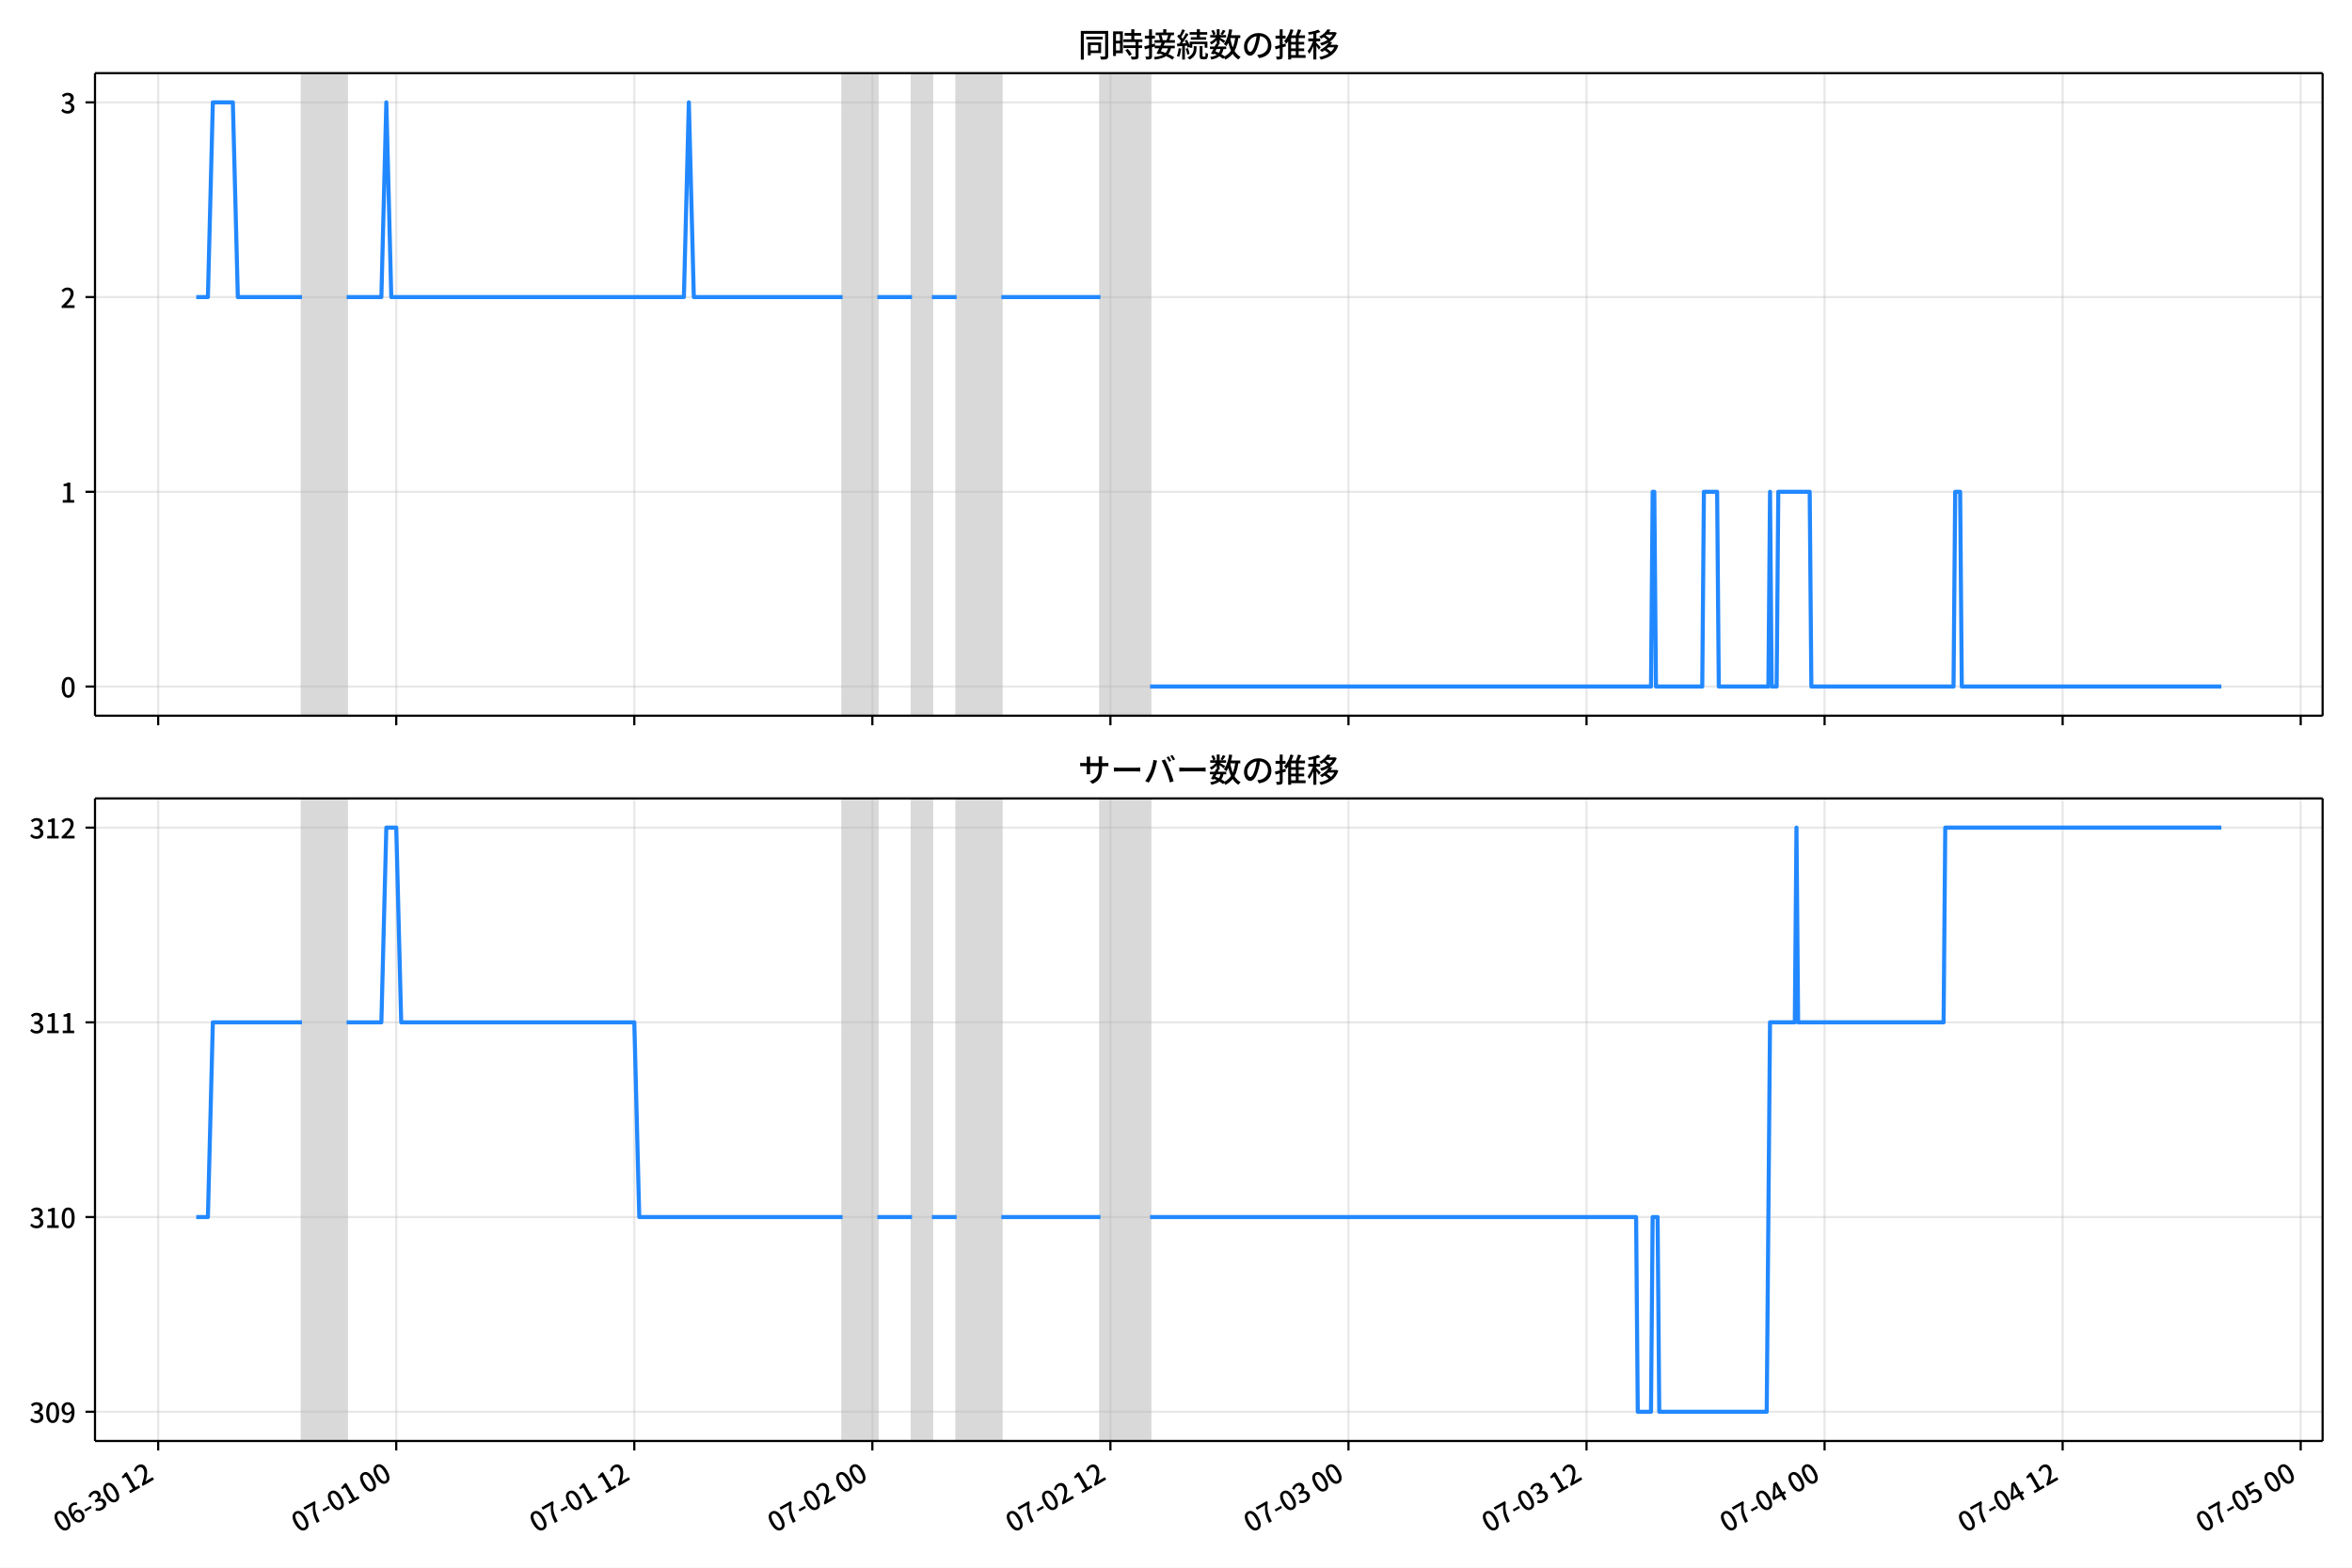
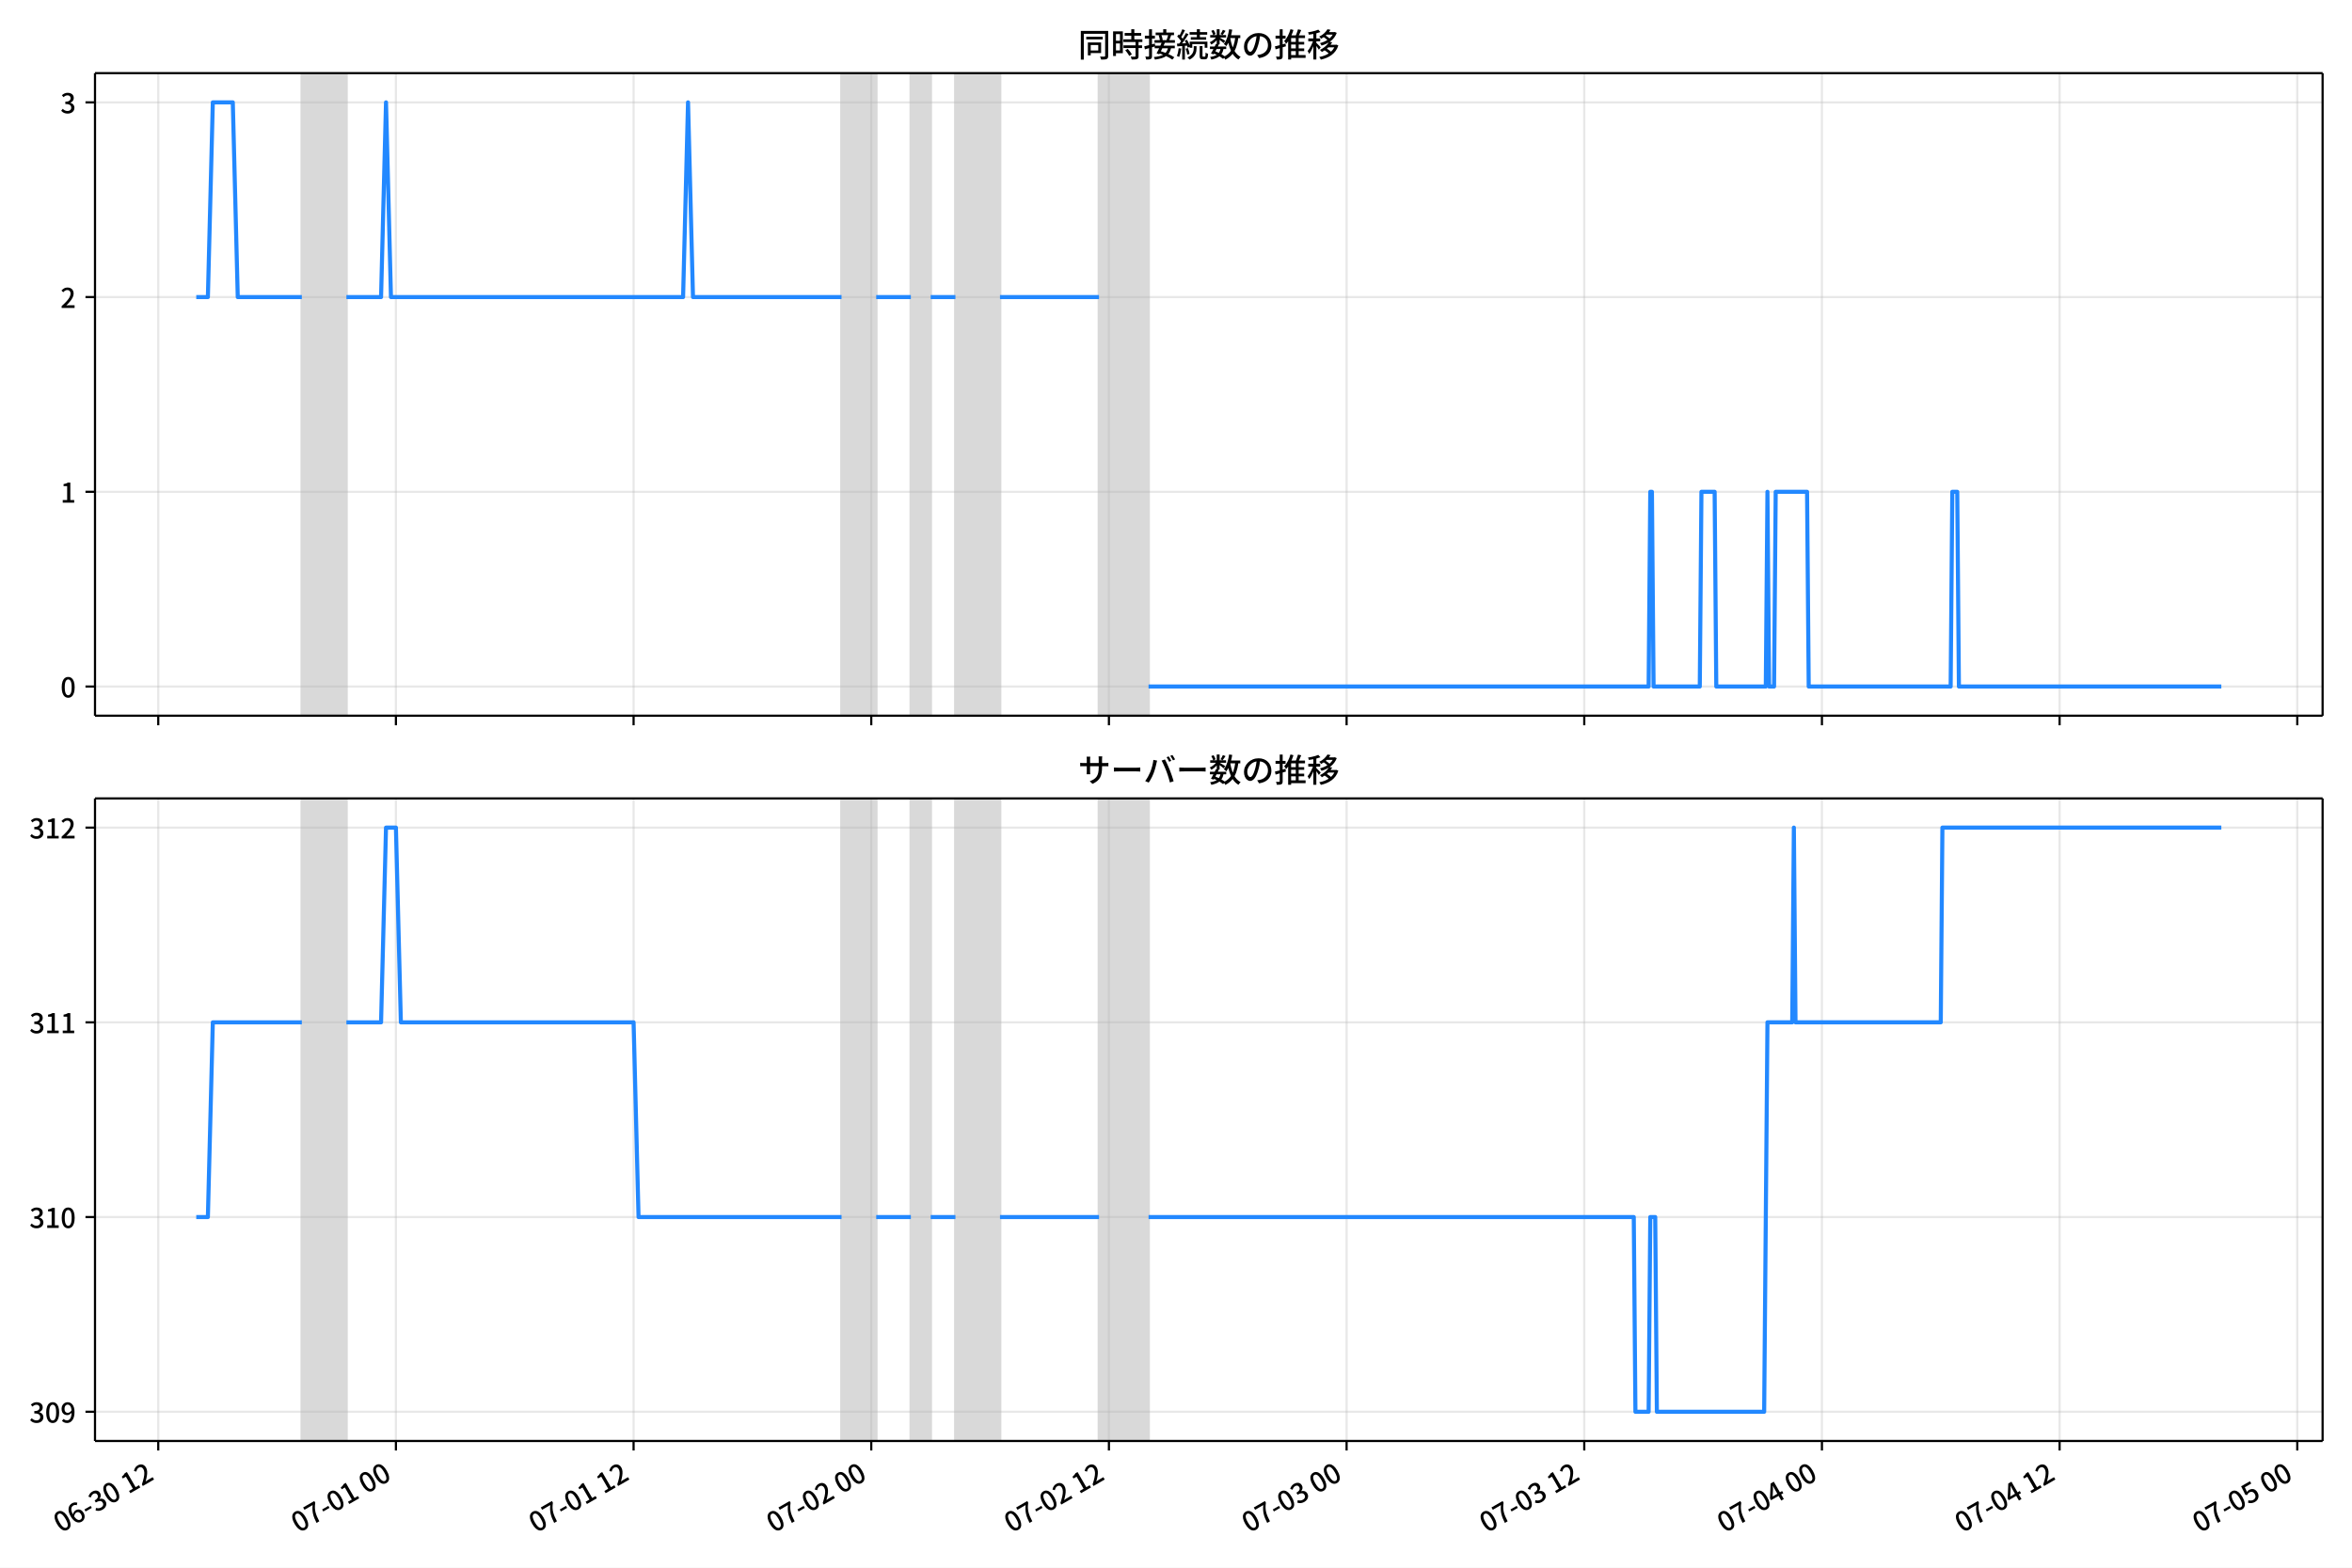
<svg xmlns="http://www.w3.org/2000/svg" xmlns:xlink="http://www.w3.org/1999/xlink" version="1.1" viewBox="0 0 864 576">
  <defs>
    <style type="text/css">*{stroke-linejoin: round; stroke-linecap: butt}</style>
  </defs>
  <g id="z">
    <g id="aa">
      <path d="m0 576h864v-576h-864z" fill="#fff" />
    </g>
    <g id="ab">
      <g id="ac">
        <path d="m34.9 262.97h818.3v-236.09h-818.3z" fill="#fff" />
      </g>
      <g id="ad">
-         <path d="m110.94 262.97h16.397v-236.09h-16.397z" clip-path="url(#b)" fill="#808080" opacity=".3" stroke="#808080" />
+         <path d="m110.88 262.97h16.37v-236.09h-16.37z" clip-path="url(#c)" fill="#808080" opacity=".3" stroke="#808080" />
      </g>
      <g id="ae">
-         <path d="m309.53 262.97h12.753v-236.09h-12.753z" clip-path="url(#b)" fill="#808080" opacity=".3" stroke="#808080" />
+         <path d="m309.14 262.97h12.732v-236.09h-12.732z" clip-path="url(#c)" fill="#808080" opacity=".3" stroke="#808080" />
      </g>
      <g id="af">
-         <path d="m335.03 262.97h7.287v-236.09h-7.287z" clip-path="url(#b)" fill="#808080" opacity=".3" stroke="#808080" />
+         <path d="m334.6 262.97h7.276v-236.09h-7.276z" clip-path="url(#c)" fill="#808080" opacity=".3" stroke="#808080" />
      </g>
      <g id="ag">
-         <path d="m351.43 262.97h16.397v-236.09h-16.397z" clip-path="url(#b)" fill="#808080" opacity=".3" stroke="#808080" />
+         <path d="m350.97 262.97h16.37v-236.09h-16.37z" clip-path="url(#c)" fill="#808080" opacity=".3" stroke="#808080" />
      </g>
      <g id="ah">
-         <path d="m404.26 262.97h18.219v-236.09h-18.219z" clip-path="url(#b)" fill="#808080" opacity=".3" stroke="#808080" />
+         <path d="m403.72 262.97h18.189v-236.09h-18.189z" clip-path="url(#c)" fill="#808080" opacity=".3" stroke="#808080" />
      </g>
      <g id="ai">
        <g id="aj">
          <g id="ak">
-             <path d="m58.11 262.97v-236.09" clip-path="url(#b)" fill="none" stroke="#b0b0b0" stroke-linecap="square" stroke-opacity=".3" stroke-width=".8" />
+             <path d="m58.132 262.97v-236.09" clip-path="url(#c)" fill="none" stroke="#b0b0b0" stroke-linecap="square" stroke-opacity=".3" stroke-width=".8" />
          </g>
          <g id="al">
            <defs>
              <path id="d" d="m0 0v3.5" stroke="#000" stroke-width=".8" />
            </defs>
-             <use x="58.11" y="262.973" stroke="#000000" stroke-width=".8" xlink:href="#d" />
+             <use x="58.132" y="262.973" stroke="#000000" stroke-width=".8" xlink:href="#d" />
          </g>
        </g>
        <g id="am">
          <g id="an">
-             <path d="m145.56 262.97v-236.09" clip-path="url(#b)" fill="none" stroke="#b0b0b0" stroke-linecap="square" stroke-opacity=".3" stroke-width=".8" />
+             <path d="m145.44 262.97v-236.09" clip-path="url(#c)" fill="none" stroke="#b0b0b0" stroke-linecap="square" stroke-opacity=".3" stroke-width=".8" />
          </g>
          <g id="ao">
-             <use x="145.559" y="262.973" stroke="#000000" stroke-width=".8" xlink:href="#d" />
+             <use x="145.439" y="262.973" stroke="#000000" stroke-width=".8" xlink:href="#d" />
          </g>
        </g>
        <g id="ap">
          <g id="aq">
-             <path d="m233.01 262.97v-236.09" clip-path="url(#b)" fill="none" stroke="#b0b0b0" stroke-linecap="square" stroke-opacity=".3" stroke-width=".8" />
+             <path d="m232.75 262.97v-236.09" clip-path="url(#c)" fill="none" stroke="#b0b0b0" stroke-linecap="square" stroke-opacity=".3" stroke-width=".8" />
          </g>
          <g id="ar">
-             <use x="233.008" y="262.973" stroke="#000000" stroke-width=".8" xlink:href="#d" />
+             <use x="232.746" y="262.973" stroke="#000000" stroke-width=".8" xlink:href="#d" />
          </g>
        </g>
        <g id="as">
          <g id="at">
-             <path d="m320.46 262.97v-236.09" clip-path="url(#b)" fill="none" stroke="#b0b0b0" stroke-linecap="square" stroke-opacity=".3" stroke-width=".8" />
+             <path d="m320.05 262.97v-236.09" clip-path="url(#c)" fill="none" stroke="#b0b0b0" stroke-linecap="square" stroke-opacity=".3" stroke-width=".8" />
          </g>
          <g id="au">
-             <use x="320.458" y="262.973" stroke="#000000" stroke-width=".8" xlink:href="#d" />
+             <use x="320.053" y="262.973" stroke="#000000" stroke-width=".8" xlink:href="#d" />
          </g>
        </g>
        <g id="av">
          <g id="aw">
-             <path d="m407.91 262.97v-236.09" clip-path="url(#b)" fill="none" stroke="#b0b0b0" stroke-linecap="square" stroke-opacity=".3" stroke-width=".8" />
+             <path d="m407.36 262.97v-236.09" clip-path="url(#c)" fill="none" stroke="#b0b0b0" stroke-linecap="square" stroke-opacity=".3" stroke-width=".8" />
          </g>
          <g id="ax">
-             <use x="407.907" y="262.973" stroke="#000000" stroke-width=".8" xlink:href="#d" />
+             <use x="407.36" y="262.973" stroke="#000000" stroke-width=".8" xlink:href="#d" />
          </g>
        </g>
        <g id="ay">
          <g id="az">
-             <path d="m495.36 262.97v-236.09" clip-path="url(#b)" fill="none" stroke="#b0b0b0" stroke-linecap="square" stroke-opacity=".3" stroke-width=".8" />
+             <path d="m494.67 262.97v-236.09" clip-path="url(#c)" fill="none" stroke="#b0b0b0" stroke-linecap="square" stroke-opacity=".3" stroke-width=".8" />
          </g>
          <g id="ba">
-             <use x="495.357" y="262.973" stroke="#000000" stroke-width=".8" xlink:href="#d" />
+             <use x="494.667" y="262.973" stroke="#000000" stroke-width=".8" xlink:href="#d" />
          </g>
        </g>
        <g id="bb">
          <g id="bc">
-             <path d="m582.81 262.97v-236.09" clip-path="url(#b)" fill="none" stroke="#b0b0b0" stroke-linecap="square" stroke-opacity=".3" stroke-width=".8" />
+             <path d="m581.97 262.97v-236.09" clip-path="url(#c)" fill="none" stroke="#b0b0b0" stroke-linecap="square" stroke-opacity=".3" stroke-width=".8" />
          </g>
          <g id="bd">
-             <use x="582.806" y="262.973" stroke="#000000" stroke-width=".8" xlink:href="#d" />
+             <use x="581.974" y="262.973" stroke="#000000" stroke-width=".8" xlink:href="#d" />
          </g>
        </g>
        <g id="be">
          <g id="bf">
-             <path d="m670.26 262.97v-236.09" clip-path="url(#b)" fill="none" stroke="#b0b0b0" stroke-linecap="square" stroke-opacity=".3" stroke-width=".8" />
+             <path d="m669.28 262.97v-236.09" clip-path="url(#c)" fill="none" stroke="#b0b0b0" stroke-linecap="square" stroke-opacity=".3" stroke-width=".8" />
          </g>
          <g id="bg">
-             <use x="670.256" y="262.973" stroke="#000000" stroke-width=".8" xlink:href="#d" />
+             <use x="669.281" y="262.973" stroke="#000000" stroke-width=".8" xlink:href="#d" />
          </g>
        </g>
        <g id="bh">
          <g id="bi">
-             <path d="m757.7 262.97v-236.09" clip-path="url(#b)" fill="none" stroke="#b0b0b0" stroke-linecap="square" stroke-opacity=".3" stroke-width=".8" />
+             <path d="m756.59 262.97v-236.09" clip-path="url(#c)" fill="none" stroke="#b0b0b0" stroke-linecap="square" stroke-opacity=".3" stroke-width=".8" />
          </g>
          <g id="bj">
-             <use x="757.705" y="262.973" stroke="#000000" stroke-width=".8" xlink:href="#d" />
+             <use x="756.587" y="262.973" stroke="#000000" stroke-width=".8" xlink:href="#d" />
          </g>
        </g>
        <g id="bk">
          <g id="bl">
-             <path d="m845.15 262.97v-236.09" clip-path="url(#b)" fill="none" stroke="#b0b0b0" stroke-linecap="square" stroke-opacity=".3" stroke-width=".8" />
+             <path d="m843.89 262.97v-236.09" clip-path="url(#c)" fill="none" stroke="#b0b0b0" stroke-linecap="square" stroke-opacity=".3" stroke-width=".8" />
          </g>
          <g id="bm">
-             <use x="845.154" y="262.973" stroke="#000000" stroke-width=".8" xlink:href="#d" />
+             <use x="843.894" y="262.973" stroke="#000000" stroke-width=".8" xlink:href="#d" />
          </g>
        </g>
      </g>
      <g id="bn">
        <g id="bo">
          <g id="bp">
-             <path d="m34.9 252.24h818.3" clip-path="url(#b)" fill="none" stroke="#b0b0b0" stroke-linecap="square" stroke-opacity=".3" stroke-width=".8" />
+             <path d="m34.9 252.24h818.3" clip-path="url(#c)" fill="none" stroke="#b0b0b0" stroke-linecap="square" stroke-opacity=".3" stroke-width=".8" />
          </g>
          <g id="bq">
            <defs>
              <path id="i" d="m0 0h-3.5" stroke="#000" stroke-width=".8" />
            </defs>
            <use x="34.9" y="252.241" stroke="#000000" stroke-width=".8" xlink:href="#i" />
          </g>
          <g id="br">
            <g transform="translate(22.2 256.23) scale(.1 -.1)">
              <defs>
                <path id="a" transform="scale(.015625)" d="m1830-90q-460 0-806 275-346 276-535 823-188 547-188 1366 0 820 188 1357 189 538 535 803 346 266 806 266 461 0 800-269 340-269 528-803 189-534 189-1354 0-819-189-1366-188-547-528-823-339-275-800-275zm0 589q237 0 422 185 186 186 288 599 103 413 103 1091 0 679-103 1082-102 403-288 582-185 180-422 180-236 0-422-180-186-179-292-582-105-403-105-1082 0-678 105-1091 106-413 292-599 186-185 422-185z" />
              </defs>
              <use xlink:href="#a" />
            </g>
          </g>
        </g>
        <g id="bs">
          <g id="bt">
-             <path d="m34.9 180.7h818.3" clip-path="url(#b)" fill="none" stroke="#b0b0b0" stroke-linecap="square" stroke-opacity=".3" stroke-width=".8" />
+             <path d="m34.9 180.7h818.3" clip-path="url(#c)" fill="none" stroke="#b0b0b0" stroke-linecap="square" stroke-opacity=".3" stroke-width=".8" />
          </g>
          <g id="bu">
            <use x="34.9" y="180.698" stroke="#000000" stroke-width=".8" xlink:href="#i" />
          </g>
          <g id="bv">
            <g transform="translate(22.2 184.68) scale(.1 -.1)">
              <defs>
                <path id="e" transform="scale(.015625)" d="m544 0v608h1037v3277h-845v467q333 58 579 147 247 90 451 218h557v-4109h915v-608h-2694z" />
              </defs>
              <use xlink:href="#e" />
            </g>
          </g>
        </g>
        <g id="bw">
          <g id="bx">
-             <path d="m34.9 109.15h818.3" clip-path="url(#b)" fill="none" stroke="#b0b0b0" stroke-linecap="square" stroke-opacity=".3" stroke-width=".8" />
+             <path d="m34.9 109.15h818.3" clip-path="url(#c)" fill="none" stroke="#b0b0b0" stroke-linecap="square" stroke-opacity=".3" stroke-width=".8" />
          </g>
          <g id="by">
            <use x="34.9" y="109.155" stroke="#000000" stroke-width=".8" xlink:href="#i" />
          </g>
          <g id="bz">
            <g transform="translate(22.2 113.14) scale(.1 -.1)">
              <defs>
                <path id="h" transform="scale(.015625)" d="m282 0v429q697 621 1164 1136 468 515 701 956 234 442 234 826 0 256-87 451-86 196-262 301-176 106-445 106-275 0-506-151-230-150-422-368l-416 410q301 333 637 518 336 186 803 186 429 0 749-176t496-493 176-745q0-455-224-919t-615-935q-390-470-889-950 186 20 394 36t374 16h1184v-634h-3046z" />
              </defs>
              <use xlink:href="#h" />
            </g>
          </g>
        </g>
        <g id="ca">
          <g id="cb">
-             <path d="m34.9 37.611h818.3" clip-path="url(#b)" fill="none" stroke="#b0b0b0" stroke-linecap="square" stroke-opacity=".3" stroke-width=".8" />
+             <path d="m34.9 37.611h818.3" clip-path="url(#c)" fill="none" stroke="#b0b0b0" stroke-linecap="square" stroke-opacity=".3" stroke-width=".8" />
          </g>
          <g id="cc">
            <use x="34.9" y="37.611" stroke="#000000" stroke-width=".8" xlink:href="#i" />
          </g>
          <g id="cd">
            <g transform="translate(22.2 41.597) scale(.1 -.1)">
              <defs>
                <path id="j" transform="scale(.015625)" d="m1715-90q-371 0-656 90t-503 240q-217 150-377 323l359 474q211-205 479-359 269-153 634-153 269 0 467 92 199 93 311 266t112 423q0 256-125 451t-429 300q-304 106-835 106v551q467 0 732 105 266 106 384 291 119 186 119 423 0 307-192 489-192 183-531 183-269 0-503-119-233-118-438-316l-384 460q282 256 614 413 333 157 737 157 422 0 748-144 327-144 512-413 186-269 186-659 0-403-221-685-221-281-592-422v-26q269-70 490-227t349-400 128-557q0-422-215-726-214-304-573-468-358-163-787-163z" />
              </defs>
              <use xlink:href="#j" />
            </g>
          </g>
        </g>
      </g>
      <g id="ce">
-         <path d="m72.095 109.15h4.277l1.818-71.543h7.348l1.826 71.543h23.579m16.397 0h12.753l1.822-71.543 1.822 71.543h107.49l1.822-71.543 1.822 71.543h54.656m12.753 0h12.753m7.287 0h9.109m16.397 0h36.437m18.219 143.09h184.01l.607-71.543h.607l.607 71.543h17.004l.607-71.543h4.858l.607 71.543h18.219l.607-71.543.607 71.543h1.822l.607-71.543h11.538l.607 71.543h52.227l.607-71.543h1.822l.607 71.543h95.344v0" clip-path="url(#b)" fill="none" stroke="#28f" stroke-linecap="square" stroke-width="1.5" />
+         <path d="m72.095 109.15h4.27l1.815-71.543h7.336l1.823 71.543h23.541m16.37 0h12.732l1.819-71.543 1.819 71.543h107.31l1.819-71.543 1.819 71.543h54.567m12.732 0h12.732m7.276 0h9.095m16.37 0h36.378m18.189 143.09h183.71l.606-71.543h.606l.606 71.543h16.976l.606-71.543h4.85l.606 71.543h18.189l.606-71.543.606 71.543h1.819l.606-71.543h11.52l.606 71.543h52.142l.606-71.543h1.819l.606 71.543h96.401v0" clip-path="url(#c)" fill="none" stroke="#28f" stroke-linecap="square" stroke-width="1.5" />
      </g>
      <g id="cf">
        <path d="m34.9 262.97v-236.09" fill="none" stroke="#000" stroke-linecap="square" stroke-width=".8" />
      </g>
      <g id="cg">
        <path d="m853.2 262.97v-236.09" fill="none" stroke="#000" stroke-linecap="square" stroke-width=".8" />
      </g>
      <g id="ch">
        <path d="m34.9 262.97h818.3" fill="none" stroke="#000" stroke-linecap="square" stroke-width=".8" />
      </g>
      <g id="ci">
        <path d="m34.9 26.88h818.3" fill="none" stroke="#000" stroke-linecap="square" stroke-width=".8" />
      </g>
      <g id="cj">
        <g transform="translate(396.05 20.88) scale(.12 -.12)">
          <defs>
            <path id="t" transform="scale(.015625)" d="m1587 3936h3232v-518h-3232v518zm320-1114h557v-2534h-557v2534zm301 0h2291v-2086h-2291v512h1734v1069h-1734v505zm-1683 2260h5113v-570h-4524v-5056h-589v5626zm4768 0h595v-4896q0-250-67-397t-227-218q-160-77-426-96t-675-19q-13 83-45 192t-77 218q-45 108-89 185 281-13 527-13 247 0 330 0 83 7 118 42 36 35 36 112v4890z" />
            <path id="r" transform="scale(.015625)" d="m2714 4672h3238v-525h-3238v525zm-244-1235h3712v-538h-3712v538zm20-1184h3635v-531h-3635v531zm1523 3155h595v-2310h-595v2310zm832-2451h589v-2823q0-230-61-364-61-135-227-199-167-70-423-86t-633-16q-20 121-78 285-57 163-121 284 275-6 509-9t310-3q77 6 106 28 29 23 29 93v2810zm-2023-1677 487 282q153-160 313-352t294-381q135-189 206-343l-519-313q-64 153-189 348-124 196-278 394-154 199-314 365zm-2086 3718h1619v-4281h-1619v544h1056v3187h-1056v550zm32-1843h1293v-537h-1293v537zm-320 1843h563v-4832h-563v4832z" />
            <path id="s" transform="scale(.015625)" d="m3866 5408h614v-870h-614v870zm-1479-653h3597v-518h-3597v518zm-230-1485h4e3v-518h-4e3v518zm825 922 519 102q64-160 121-342 58-182 96-352 39-170 45-304l-544-128q-6 134-42 313-35 180-83 365-48 186-112 346zm1856 109 589-71q-96-275-202-557-105-281-195-486l-518 77q58 147 122 329 64 183 118 372t86 336zm-2643-2106h3943v-518h-3943v518zm1408 685 602-115q-167-371-362-784t-390-797-362-685l-525 179q160 288 346 666t368 784 323 752zm-659-2157 358 403q352-102 733-240 381-137 752-304 371-166 697-336 327-169 558-329l-384-461q-218 160-532 336-313 176-685 345-371 170-755 323-384 154-742 263zm1894 1114 583-71q-122-550-353-944-230-393-604-662t-922-435q-547-167-1296-269-25 128-93 269-67 141-137 230 678 64 1168 192t819 349q330 221 531 550 202 330 304 791zm-4684 217q396 90 953 240 557 151 1120 311l77-544q-525-154-1053-311-528-156-963-284l-134 588zm121 2093h1965v-563h-1965v563zm819 1248h576v-5229q0-236-51-374t-192-208q-141-77-355-99-214-23-541-16-13 115-64 288t-109 294q205-6 381-6t234 0q64 0 92 28 29 29 29 93v5229z" />
            <path id="q" transform="scale(.015625)" d="m4058 5408h595v-1798h-595v1798zm-1415-563h3443v-499h-3443v499zm231-992h3008v-499h-3008v499zm-224-877h3475v-1203h-531v729h-2432v-729h-512v1203zm1964-877h551v-1881q0-122 22-157 23-35 106-35 25 0 92 0 68 0 135 0t99 0q51 0 83 54t45 224 19 515q90-70 234-131t259-93q-19-429-83-662-64-234-183-326-118-93-316-93-39 0-103 0t-134 0-138 0q-67 0-99 0-237 0-365 64t-176 218q-48 153-48 422v1881zm-1164-6h550v-455q0-243-48-528-48-284-186-579-137-294-409-572-272-279-727-503-70 90-192 208-121 118-230 195 416 205 665 438 250 234 371 474 122 240 164 467 42 228 42 413v442zm-2240 3309 524-192q-121-244-259-503-137-259-275-496t-259-416l-410 173q122 186 246 438 125 253 240 515 116 263 193 481zm716-743 500-230q-224-359-496-756-272-396-548-764-275-368-518-650l-358 205q179 211 377 483 199 272 387 569 189 298 358 592 170 295 298 551zm-1721-665 307 403q166-154 339-340 173-185 320-364t224-327l-326-460q-77 160-218 348-141 189-314 384-172 196-332 356zm1485-832 435 179q128-211 249-458 122-246 215-474 93-227 137-412l-473-211q-32 185-119 422-86 237-201 486-115 250-243 468zm-1530-583q422 26 998 54 576 29 1184 68l7-499q-570-45-1127-84-556-38-992-70l-70 531zm1702-992 436 135q121-276 214-596t118-556l-454-148q-26 237-112 563-86 327-202 602zm-1363 109 499-83q-57-455-163-897-105-441-253-748-51 32-134 73-83 42-170 83-86 42-144 62 148 294 234 697t131 813zm691 627h525v-2861h-525v2861z" />
            <path id="l" transform="scale(.015625)" d="m224 2022h3187v-499h-3187v499zm51 2247h3111v-487h-3111v487zm1127-1735 563-121q-154-320-333-672t-352-679q-173-326-326-582l-532 173q148 243 324 566t345 669q170 346 311 646zm934-832 563-64q-89-480-262-838t-461-614-701-432-976-298q-25 128-99 269t-157 237q659 102 1085 303 426 202 666 554t342 883zm422 3597 519-211q-147-218-298-436-150-217-278-377l-403 186q121 173 252 413 132 240 208 425zm-1203 109h563v-2957h-563v2957zm-1075-320 448 186q134-192 246-420 112-227 157-393l-467-211q-38 172-147 406t-237 432zm1094-1050 397-236q-160-263-400-529-240-265-519-489-278-224-553-378-51 103-141 237-89 135-179 218 269 109 534 294 266 186 493 416 228 231 368 467zm487-204q83-45 246-145 163-99 352-211t346-211 221-150l-327-423q-83 77-230 198-147 122-317 253-170 132-327 250-156 119-259 189l295 250zm1798 396h2311v-556h-2311v556zm115 1178 615-90q-103-640-263-1235t-384-1101q-224-505-512-889-44 57-134 134t-186 157-166 125q275 339 473 796 199 458 340 995 141 538 217 1108zm1223-1510 614-58q-147-1101-445-1940-297-838-813-1443-515-604-1321-1014-26 71-90 177-64 105-134 208-70 102-128 159 742 346 1212 880 471 535 730 1290 260 755 375 1741zm-1005-135q134-851 387-1597 253-745 659-1305 407-560 1002-874-70-57-154-150-83-93-154-189-70-96-121-179-633 371-1056 988-422 618-688 1434-265 816-425 1783l550 89zm-3309-3065 327 416q377-148 754-330 378-182 701-378 324-195 548-368l-416-435q-211 179-519 378-307 198-666 383-358 186-729 334z" />
            <path id="p" transform="scale(.015625)" d="m3686 4378q-64-493-163-1041-99-547-265-1084-192-653-432-1104t-522-688-595-237q-320 0-596 221-275 221-448 621-172 400-172 931 0 537 220 1017 221 480 611 851 391 372 909 583 519 211 1121 211 576 0 1040-186 464-185 793-515 330-329 502-771 173-441 173-941 0-672-278-1194-278-521-816-851-538-329-1318-444l-378 601q166 20 307 42t263 48q307 70 585 217 279 148 496 375 218 227 342 534 125 308 125 692t-122 713q-121 330-358 573-236 243-582 380-346 138-781 138-525 0-935-186-409-185-694-489-284-304-432-656-147-352-147-678 0-365 89-605 90-240 224-355 135-115 276-115t288 144 297 457q151 314 298 800 147 461 246 982 100 522 145 1021l684-12z" />
            <path id="m" transform="scale(.015625)" d="m2995 2925h2893v-519h-2893v519zm0-1280h2893v-519h-2893v519zm-64-1299h3232v-557h-3232v557zm1312 3577h563v-3763h-563v3763zm429 1466 634-141q-154-390-340-794-185-403-339-684l-512 140q103 199 208 458 106 259 195 528 90 269 154 493zm-1472 25 582-147q-153-518-371-1018-217-499-483-931t-573-758q-38 64-109 160-70 96-147 198-77 103-141 160 416 416 733 1034t509 1302zm128-1203h2720v-537h-2720v-4205h-582v4422l313 320h269zm-3174-2157q396 90 953 240 557 151 1120 311l77-544q-525-154-1053-311-528-156-963-284l-134 588zm121 2093h1965v-563h-1965v563zm819 1248h576v-5229q0-236-51-374t-192-208q-141-77-355-99-214-23-541-16-13 115-64 288t-109 294q205-6 381-6t234 0q64 0 92 28 29 29 29 93v5229z" />
            <path id="k" transform="scale(.015625)" d="m4051 5402 595-109q-281-493-729-941t-1107-806q-39 64-106 144t-141 153q-73 74-137 119 608 288 1011 678t614 762zm-77-557h1511v-493h-1863l352 493zm1293 0h109l109 25 384-179q-192-505-496-905t-695-701q-390-301-845-519-454-217-947-358-44 109-137 253t-176 227q448 109 867 294 419 186 777 445 359 259 631 592t419 730v96zm-1990-954 377 307q167-96 336-218 170-121 320-249 151-128 247-237l-397-332q-90 108-237 236t-317 259q-169 132-329 234zm1107-934 595-109q-307-538-803-1031-496-492-1232-876-38 64-102 144t-138 156q-74 77-138 116 455 217 807 483t604 554q253 288 407 563zm-90-589h1460v-506h-1818l358 506zm1268 0h121l109 26 384-167q-192-614-531-1075t-787-794q-448-332-983-553-534-221-1129-355-45 115-132 269-86 153-176 249 551 96 1043 285 493 189 903 473 410 285 714 669t464 883v90zm-2132-1056 410 339q186-102 384-237 198-134 371-275t282-269l-435-371q-103 128-270 272-166 144-361 288t-381 253zm-2150 3533h589v-5376h-589v5376zm-992-1242h2336v-569h-2336v569zm1024-224 365-160q-96-339-231-707-134-368-291-727-157-358-336-672-179-313-365-537-44 128-134 291t-160 272q173 192 339 457 167 266 323 570 157 304 282 618t208 595zm941 1946 416-467q-314-122-695-221-380-99-784-173-403-74-780-131-20 102-71 236-51 135-102 231 358 58 732 138 375 80 711 179t573 208zm-397-2579q58-45 179-170 122-125 266-266 144-140 259-265t160-183l-352-473q-58 102-157 255-99 154-218 317-118 164-227 311-108 147-185 237l275 237z" />
          </defs>
          <use xlink:href="#t" />
          <use transform="translate(100)" xlink:href="#r" />
          <use transform="translate(200)" xlink:href="#s" />
          <use transform="translate(300)" xlink:href="#q" />
          <use transform="translate(400)" xlink:href="#l" />
          <use transform="translate(500)" xlink:href="#p" />
          <use transform="translate(600)" xlink:href="#m" />
          <use transform="translate(700)" xlink:href="#k" />
        </g>
      </g>
    </g>
    <g id="ck">
      <g id="cl">
        <path d="m34.9 529.45h818.3v-236.09h-818.3z" fill="#fff" />
      </g>
      <g id="cm">
-         <path d="m110.94 529.45h16.397v-236.09h-16.397z" clip-path="url(#c)" fill="#808080" opacity=".3" stroke="#808080" />
+         <path d="m110.88 529.45h16.37v-236.09h-16.37z" clip-path="url(#b)" fill="#808080" opacity=".3" stroke="#808080" />
      </g>
      <g id="cn">
-         <path d="m309.53 529.45h12.753v-236.09h-12.753z" clip-path="url(#c)" fill="#808080" opacity=".3" stroke="#808080" />
+         <path d="m309.14 529.45h12.732v-236.09h-12.732z" clip-path="url(#b)" fill="#808080" opacity=".3" stroke="#808080" />
      </g>
      <g id="co">
-         <path d="m335.03 529.45h7.287v-236.09h-7.287z" clip-path="url(#c)" fill="#808080" opacity=".3" stroke="#808080" />
+         <path d="m334.6 529.45h7.276v-236.09h-7.276z" clip-path="url(#b)" fill="#808080" opacity=".3" stroke="#808080" />
      </g>
      <g id="cp">
-         <path d="m351.43 529.45h16.397v-236.09h-16.397z" clip-path="url(#c)" fill="#808080" opacity=".3" stroke="#808080" />
+         <path d="m350.97 529.45h16.37v-236.09h-16.37z" clip-path="url(#b)" fill="#808080" opacity=".3" stroke="#808080" />
      </g>
      <g id="cq">
-         <path d="m404.26 529.45h18.219v-236.09h-18.219z" clip-path="url(#c)" fill="#808080" opacity=".3" stroke="#808080" />
+         <path d="m403.72 529.45h18.189v-236.09h-18.189z" clip-path="url(#b)" fill="#808080" opacity=".3" stroke="#808080" />
      </g>
      <g id="cr">
        <g id="cs">
          <g id="ct">
-             <path d="m58.11 529.45v-236.09" clip-path="url(#c)" fill="none" stroke="#b0b0b0" stroke-linecap="square" stroke-opacity=".3" stroke-width=".8" />
+             <path d="m58.132 529.45v-236.09" clip-path="url(#b)" fill="none" stroke="#b0b0b0" stroke-linecap="square" stroke-opacity=".3" stroke-width=".8" />
          </g>
          <g id="cu">
-             <use x="58.11" y="529.445" stroke="#000000" stroke-width=".8" xlink:href="#d" />
+             <use x="58.132" y="529.445" stroke="#000000" stroke-width=".8" xlink:href="#d" />
          </g>
          <g id="cv">
-             <g transform="translate(22.336 563.36) rotate(-30) scale(.1 -.1)">
+             <g transform="translate(22.359 563.36) rotate(-30) scale(.1 -.1)">
              <defs>
                <path id="v" transform="scale(.015625)" d="m1971-90q-339 0-634 144-294 144-518 435-224 292-352 733-128 442-128 1044 0 678 147 1161 148 483 397 784 250 301 570 445t665 144q397 0 688-147 292-147 490-359l-403-448q-128 154-327 253-198 99-409 99-307 0-567-182-259-182-413-605-153-422-153-1145 0-608 115-1002t326-589q212-195 493-195 212 0 375 121 163 122 259 343t96 522q0 300-90 511-89 212-259 320-169 109-419 109-211 0-451-134t-458-461l-25 538q134 192 313 323t374 201q196 71 375 71 397 0 694-163 298-163 467-490 170-326 170-825 0-468-195-817-195-348-512-544-317-195-701-195z" />
                <path id="f" transform="scale(.015625)" d="m301 1536v544h1689v-544h-1689z" />
              </defs>
              <use xlink:href="#a" />
              <use transform="translate(57)" xlink:href="#v" />
              <use transform="translate(114)" xlink:href="#f" />
              <use transform="translate(149.7)" xlink:href="#j" />
              <use transform="translate(206.7)" xlink:href="#a" />
              <use transform="translate(263.7)" xlink:href="#NotoSansJP-Medium-20" />
              <use transform="translate(286.2)" xlink:href="#e" />
              <use transform="translate(343.2)" xlink:href="#h" />
            </g>
          </g>
        </g>
        <g id="cw">
          <g id="cx">
-             <path d="m145.56 529.45v-236.09" clip-path="url(#c)" fill="none" stroke="#b0b0b0" stroke-linecap="square" stroke-opacity=".3" stroke-width=".8" />
+             <path d="m145.44 529.45v-236.09" clip-path="url(#b)" fill="none" stroke="#b0b0b0" stroke-linecap="square" stroke-opacity=".3" stroke-width=".8" />
          </g>
          <g id="cy">
-             <use x="145.559" y="529.445" stroke="#000000" stroke-width=".8" xlink:href="#d" />
+             <use x="145.439" y="529.445" stroke="#000000" stroke-width=".8" xlink:href="#d" />
          </g>
          <g id="cz">
-             <g transform="translate(109.79 563.36) rotate(-30) scale(.1 -.1)">
+             <g transform="translate(109.67 563.36) rotate(-30) scale(.1 -.1)">
              <defs>
                <path id="g" transform="scale(.015625)" d="m1235 0q32 646 109 1187t224 1024 384 941 576 938h-2208v627h3027v-455q-409-512-665-989-256-476-397-969t-205-1053-90-1251h-755z" />
              </defs>
              <use xlink:href="#a" />
              <use transform="translate(57)" xlink:href="#g" />
              <use transform="translate(114)" xlink:href="#f" />
              <use transform="translate(149.7)" xlink:href="#a" />
              <use transform="translate(206.7)" xlink:href="#e" />
              <use transform="translate(263.7)" xlink:href="#NotoSansJP-Medium-20" />
              <use transform="translate(286.2)" xlink:href="#a" />
              <use transform="translate(343.2)" xlink:href="#a" />
            </g>
          </g>
        </g>
        <g id="da">
          <g id="db">
-             <path d="m233.01 529.45v-236.09" clip-path="url(#c)" fill="none" stroke="#b0b0b0" stroke-linecap="square" stroke-opacity=".3" stroke-width=".8" />
+             <path d="m232.75 529.45v-236.09" clip-path="url(#b)" fill="none" stroke="#b0b0b0" stroke-linecap="square" stroke-opacity=".3" stroke-width=".8" />
          </g>
          <g id="dc">
-             <use x="233.008" y="529.445" stroke="#000000" stroke-width=".8" xlink:href="#d" />
+             <use x="232.746" y="529.445" stroke="#000000" stroke-width=".8" xlink:href="#d" />
          </g>
          <g id="dd">
-             <g transform="translate(197.23 563.36) rotate(-30) scale(.1 -.1)">
+             <g transform="translate(196.97 563.36) rotate(-30) scale(.1 -.1)">
              <use xlink:href="#a" />
              <use transform="translate(57)" xlink:href="#g" />
              <use transform="translate(114)" xlink:href="#f" />
              <use transform="translate(149.7)" xlink:href="#a" />
              <use transform="translate(206.7)" xlink:href="#e" />
              <use transform="translate(263.7)" xlink:href="#NotoSansJP-Medium-20" />
              <use transform="translate(286.2)" xlink:href="#e" />
              <use transform="translate(343.2)" xlink:href="#h" />
            </g>
          </g>
        </g>
        <g id="de">
          <g id="df">
-             <path d="m320.46 529.45v-236.09" clip-path="url(#c)" fill="none" stroke="#b0b0b0" stroke-linecap="square" stroke-opacity=".3" stroke-width=".8" />
+             <path d="m320.05 529.45v-236.09" clip-path="url(#b)" fill="none" stroke="#b0b0b0" stroke-linecap="square" stroke-opacity=".3" stroke-width=".8" />
          </g>
          <g id="dg">
-             <use x="320.458" y="529.445" stroke="#000000" stroke-width=".8" xlink:href="#d" />
+             <use x="320.053" y="529.445" stroke="#000000" stroke-width=".8" xlink:href="#d" />
          </g>
          <g id="dh">
-             <g transform="translate(284.68 563.36) rotate(-30) scale(.1 -.1)">
+             <g transform="translate(284.28 563.36) rotate(-30) scale(.1 -.1)">
              <use xlink:href="#a" />
              <use transform="translate(57)" xlink:href="#g" />
              <use transform="translate(114)" xlink:href="#f" />
              <use transform="translate(149.7)" xlink:href="#a" />
              <use transform="translate(206.7)" xlink:href="#h" />
              <use transform="translate(263.7)" xlink:href="#NotoSansJP-Medium-20" />
              <use transform="translate(286.2)" xlink:href="#a" />
              <use transform="translate(343.2)" xlink:href="#a" />
            </g>
          </g>
        </g>
        <g id="di">
          <g id="dj">
-             <path d="m407.91 529.45v-236.09" clip-path="url(#c)" fill="none" stroke="#b0b0b0" stroke-linecap="square" stroke-opacity=".3" stroke-width=".8" />
+             <path d="m407.36 529.45v-236.09" clip-path="url(#b)" fill="none" stroke="#b0b0b0" stroke-linecap="square" stroke-opacity=".3" stroke-width=".8" />
          </g>
          <g id="dk">
-             <use x="407.907" y="529.445" stroke="#000000" stroke-width=".8" xlink:href="#d" />
+             <use x="407.36" y="529.445" stroke="#000000" stroke-width=".8" xlink:href="#d" />
          </g>
          <g id="dl">
-             <g transform="translate(372.13 563.36) rotate(-30) scale(.1 -.1)">
+             <g transform="translate(371.59 563.36) rotate(-30) scale(.1 -.1)">
              <use xlink:href="#a" />
              <use transform="translate(57)" xlink:href="#g" />
              <use transform="translate(114)" xlink:href="#f" />
              <use transform="translate(149.7)" xlink:href="#a" />
              <use transform="translate(206.7)" xlink:href="#h" />
              <use transform="translate(263.7)" xlink:href="#NotoSansJP-Medium-20" />
              <use transform="translate(286.2)" xlink:href="#e" />
              <use transform="translate(343.2)" xlink:href="#h" />
            </g>
          </g>
        </g>
        <g id="dm">
          <g id="dn">
-             <path d="m495.36 529.45v-236.09" clip-path="url(#c)" fill="none" stroke="#b0b0b0" stroke-linecap="square" stroke-opacity=".3" stroke-width=".8" />
+             <path d="m494.67 529.45v-236.09" clip-path="url(#b)" fill="none" stroke="#b0b0b0" stroke-linecap="square" stroke-opacity=".3" stroke-width=".8" />
          </g>
          <g id="do">
-             <use x="495.357" y="529.445" stroke="#000000" stroke-width=".8" xlink:href="#d" />
+             <use x="494.667" y="529.445" stroke="#000000" stroke-width=".8" xlink:href="#d" />
          </g>
          <g id="dp">
-             <g transform="translate(459.58 563.36) rotate(-30) scale(.1 -.1)">
+             <g transform="translate(458.89 563.36) rotate(-30) scale(.1 -.1)">
              <use xlink:href="#a" />
              <use transform="translate(57)" xlink:href="#g" />
              <use transform="translate(114)" xlink:href="#f" />
              <use transform="translate(149.7)" xlink:href="#a" />
              <use transform="translate(206.7)" xlink:href="#j" />
              <use transform="translate(263.7)" xlink:href="#NotoSansJP-Medium-20" />
              <use transform="translate(286.2)" xlink:href="#a" />
              <use transform="translate(343.2)" xlink:href="#a" />
            </g>
          </g>
        </g>
        <g id="dq">
          <g id="dr">
-             <path d="m582.81 529.45v-236.09" clip-path="url(#c)" fill="none" stroke="#b0b0b0" stroke-linecap="square" stroke-opacity=".3" stroke-width=".8" />
+             <path d="m581.97 529.45v-236.09" clip-path="url(#b)" fill="none" stroke="#b0b0b0" stroke-linecap="square" stroke-opacity=".3" stroke-width=".8" />
          </g>
          <g id="ds">
-             <use x="582.806" y="529.445" stroke="#000000" stroke-width=".8" xlink:href="#d" />
+             <use x="581.974" y="529.445" stroke="#000000" stroke-width=".8" xlink:href="#d" />
          </g>
          <g id="dt">
-             <g transform="translate(547.03 563.36) rotate(-30) scale(.1 -.1)">
+             <g transform="translate(546.2 563.36) rotate(-30) scale(.1 -.1)">
              <use xlink:href="#a" />
              <use transform="translate(57)" xlink:href="#g" />
              <use transform="translate(114)" xlink:href="#f" />
              <use transform="translate(149.7)" xlink:href="#a" />
              <use transform="translate(206.7)" xlink:href="#j" />
              <use transform="translate(263.7)" xlink:href="#NotoSansJP-Medium-20" />
              <use transform="translate(286.2)" xlink:href="#e" />
              <use transform="translate(343.2)" xlink:href="#h" />
            </g>
          </g>
        </g>
        <g id="du">
          <g id="dv">
-             <path d="m670.26 529.45v-236.09" clip-path="url(#c)" fill="none" stroke="#b0b0b0" stroke-linecap="square" stroke-opacity=".3" stroke-width=".8" />
+             <path d="m669.28 529.45v-236.09" clip-path="url(#b)" fill="none" stroke="#b0b0b0" stroke-linecap="square" stroke-opacity=".3" stroke-width=".8" />
          </g>
          <g id="dw">
-             <use x="670.256" y="529.445" stroke="#000000" stroke-width=".8" xlink:href="#d" />
+             <use x="669.281" y="529.445" stroke="#000000" stroke-width=".8" xlink:href="#d" />
          </g>
          <g id="dx">
-             <g transform="translate(634.48 563.36) rotate(-30) scale(.1 -.1)">
+             <g transform="translate(633.51 563.36) rotate(-30) scale(.1 -.1)">
              <defs>
                <path id="n" transform="scale(.015625)" d="m2170 0v3072q0 192 12 457 13 266 20 458h-26q-90-179-183-365-92-185-195-364l-921-1415h2579v-576h-3328v493l1875 2957h858v-4717h-691z" />
              </defs>
              <use xlink:href="#a" />
              <use transform="translate(57)" xlink:href="#g" />
              <use transform="translate(114)" xlink:href="#f" />
              <use transform="translate(149.7)" xlink:href="#a" />
              <use transform="translate(206.7)" xlink:href="#n" />
              <use transform="translate(263.7)" xlink:href="#NotoSansJP-Medium-20" />
              <use transform="translate(286.2)" xlink:href="#a" />
              <use transform="translate(343.2)" xlink:href="#a" />
            </g>
          </g>
        </g>
        <g id="dy">
          <g id="dz">
-             <path d="m757.7 529.45v-236.09" clip-path="url(#c)" fill="none" stroke="#b0b0b0" stroke-linecap="square" stroke-opacity=".3" stroke-width=".8" />
+             <path d="m756.59 529.45v-236.09" clip-path="url(#b)" fill="none" stroke="#b0b0b0" stroke-linecap="square" stroke-opacity=".3" stroke-width=".8" />
          </g>
          <g id="ea">
-             <use x="757.705" y="529.445" stroke="#000000" stroke-width=".8" xlink:href="#d" />
+             <use x="756.587" y="529.445" stroke="#000000" stroke-width=".8" xlink:href="#d" />
          </g>
          <g id="eb">
-             <g transform="translate(721.93 563.36) rotate(-30) scale(.1 -.1)">
+             <g transform="translate(720.81 563.36) rotate(-30) scale(.1 -.1)">
              <use xlink:href="#a" />
              <use transform="translate(57)" xlink:href="#g" />
              <use transform="translate(114)" xlink:href="#f" />
              <use transform="translate(149.7)" xlink:href="#a" />
              <use transform="translate(206.7)" xlink:href="#n" />
              <use transform="translate(263.7)" xlink:href="#NotoSansJP-Medium-20" />
              <use transform="translate(286.2)" xlink:href="#e" />
              <use transform="translate(343.2)" xlink:href="#h" />
            </g>
          </g>
        </g>
        <g id="ec">
          <g id="ed">
-             <path d="m845.15 529.45v-236.09" clip-path="url(#c)" fill="none" stroke="#b0b0b0" stroke-linecap="square" stroke-opacity=".3" stroke-width=".8" />
+             <path d="m843.89 529.45v-236.09" clip-path="url(#b)" fill="none" stroke="#b0b0b0" stroke-linecap="square" stroke-opacity=".3" stroke-width=".8" />
          </g>
          <g id="ee">
-             <use x="845.154" y="529.445" stroke="#000000" stroke-width=".8" xlink:href="#d" />
+             <use x="843.894" y="529.445" stroke="#000000" stroke-width=".8" xlink:href="#d" />
          </g>
          <g id="ef">
-             <g transform="translate(809.38 563.36) rotate(-30) scale(.1 -.1)">
+             <g transform="translate(808.12 563.36) rotate(-30) scale(.1 -.1)">
              <defs>
                <path id="w" transform="scale(.015625)" d="m1715-90q-365 0-653 90t-506 237q-217 147-383 307l352 480q134-134 294-246t361-183q202-70 452-70 262 0 473 118 212 119 333 346 122 227 122 541 0 460-247 716-246 256-649 256-224 0-384-64t-365-198l-365 237 141 2240h2387v-627h-1747l-109-1204q154 77 307 118 154 42 340 42 397 0 723-160t518-490q192-329 192-847 0-519-224-887t-586-560q-361-192-777-192z" />
              </defs>
              <use xlink:href="#a" />
              <use transform="translate(57)" xlink:href="#g" />
              <use transform="translate(114)" xlink:href="#f" />
              <use transform="translate(149.7)" xlink:href="#a" />
              <use transform="translate(206.7)" xlink:href="#w" />
              <use transform="translate(263.7)" xlink:href="#NotoSansJP-Medium-20" />
              <use transform="translate(286.2)" xlink:href="#a" />
              <use transform="translate(343.2)" xlink:href="#a" />
            </g>
          </g>
        </g>
      </g>
      <g id="eg">
        <g id="eh">
          <g id="ei">
-             <path d="m34.9 518.71h818.3" clip-path="url(#c)" fill="none" stroke="#b0b0b0" stroke-linecap="square" stroke-opacity=".3" stroke-width=".8" />
+             <path d="m34.9 518.71h818.3" clip-path="url(#b)" fill="none" stroke="#b0b0b0" stroke-linecap="square" stroke-opacity=".3" stroke-width=".8" />
          </g>
          <g id="ej">
            <use x="34.9" y="518.714" stroke="#000000" stroke-width=".8" xlink:href="#i" />
          </g>
          <g id="ek">
            <g transform="translate(10.8 522.7) scale(.1 -.1)">
              <defs>
                <path id="u" transform="scale(.015625)" d="m1562-90q-410 0-708 150-297 151-502 356l403 461q141-160 346-256t422-96q224 0 425 102 202 103 352 333 151 230 237 614 87 384 87 941 0 589-115 970t-323 563-496 182q-205 0-372-118-166-118-262-336t-96-525q0-301 86-512 87-211 259-323 173-112 417-112 224 0 460 141 237 141 448 461l32-544q-134-180-313-314t-371-208-384-74q-391 0-689 166-297 167-467 496-169 330-169 823 0 467 195 816t515 541 698 192q339 0 636-138 298-137 519-419 221-281 349-710t128-1018q0-691-141-1187t-391-807q-249-310-563-461-313-150-652-150z" />
              </defs>
              <use xlink:href="#j" />
              <use transform="translate(57)" xlink:href="#a" />
              <use transform="translate(114)" xlink:href="#u" />
            </g>
          </g>
        </g>
        <g id="el">
          <g id="em">
-             <path d="m34.9 447.17h818.3" clip-path="url(#c)" fill="none" stroke="#b0b0b0" stroke-linecap="square" stroke-opacity=".3" stroke-width=".8" />
+             <path d="m34.9 447.17h818.3" clip-path="url(#b)" fill="none" stroke="#b0b0b0" stroke-linecap="square" stroke-opacity=".3" stroke-width=".8" />
          </g>
          <g id="en">
            <use x="34.9" y="447.171" stroke="#000000" stroke-width=".8" xlink:href="#i" />
          </g>
          <g id="eo">
            <g transform="translate(10.8 451.16) scale(.1 -.1)">
              <use xlink:href="#j" />
              <use transform="translate(57)" xlink:href="#e" />
              <use transform="translate(114)" xlink:href="#a" />
            </g>
          </g>
        </g>
        <g id="ep">
          <g id="eq">
-             <path d="m34.9 375.63h818.3" clip-path="url(#c)" fill="none" stroke="#b0b0b0" stroke-linecap="square" stroke-opacity=".3" stroke-width=".8" />
+             <path d="m34.9 375.63h818.3" clip-path="url(#b)" fill="none" stroke="#b0b0b0" stroke-linecap="square" stroke-opacity=".3" stroke-width=".8" />
          </g>
          <g id="er">
            <use x="34.9" y="375.627" stroke="#000000" stroke-width=".8" xlink:href="#i" />
          </g>
          <g id="es">
            <g transform="translate(10.8 379.61) scale(.1 -.1)">
              <use xlink:href="#j" />
              <use transform="translate(57)" xlink:href="#e" />
              <use transform="translate(114)" xlink:href="#e" />
            </g>
          </g>
        </g>
        <g id="et">
          <g id="eu">
-             <path d="m34.9 304.08h818.3" clip-path="url(#c)" fill="none" stroke="#b0b0b0" stroke-linecap="square" stroke-opacity=".3" stroke-width=".8" />
+             <path d="m34.9 304.08h818.3" clip-path="url(#b)" fill="none" stroke="#b0b0b0" stroke-linecap="square" stroke-opacity=".3" stroke-width=".8" />
          </g>
          <g id="ev">
            <use x="34.9" y="304.084" stroke="#000000" stroke-width=".8" xlink:href="#i" />
          </g>
          <g id="ew">
            <g transform="translate(10.8 308.07) scale(.1 -.1)">
              <use xlink:href="#j" />
              <use transform="translate(57)" xlink:href="#e" />
              <use transform="translate(114)" xlink:href="#h" />
            </g>
          </g>
        </g>
      </g>
      <g id="ex">
-         <path d="m72.095 447.17h4.277l1.818-71.543h32.753m16.397 0h12.753l1.822-71.543h3.644l1.822 71.543h85.628l1.822 71.543h74.696m12.753 0h12.753m7.287 0h9.109m16.397 0h36.437m18.219 0h178.54l.607 71.543h4.858l.607-71.543h1.822l.607 71.543h39.474l1.215-143.09h9.109l.607-71.543.607 71.543h53.441l.607-71.543h101.42v0" clip-path="url(#c)" fill="none" stroke="#28f" stroke-linecap="square" stroke-width="1.5" />
+         <path d="m72.095 447.17h4.27l1.815-71.543h32.7m16.37 0h12.732l1.819-71.543h3.638l1.819 71.543h85.488l1.819 71.543h74.575m12.732 0h12.732m7.276 0h9.095m16.37 0h36.378m18.189 0h178.25l.606 71.543h4.85l.606-71.543h1.819l.606 71.543h39.409l1.213-143.09h9.095l.606-71.543.606 71.543h53.354l.606-71.543h102.46v0" clip-path="url(#b)" fill="none" stroke="#28f" stroke-linecap="square" stroke-width="1.5" />
      </g>
      <g id="ey">
        <path d="m34.9 529.45v-236.09" fill="none" stroke="#000" stroke-linecap="square" stroke-width=".8" />
      </g>
      <g id="ez">
        <path d="m853.2 529.45v-236.09" fill="none" stroke="#000" stroke-linecap="square" stroke-width=".8" />
      </g>
      <g id="fa">
        <path d="m34.9 529.45h818.3" fill="none" stroke="#000" stroke-linecap="square" stroke-width=".8" />
      </g>
      <g id="fb">
        <path d="m34.9 293.35h818.3" fill="none" stroke="#000" stroke-linecap="square" stroke-width=".8" />
      </g>
      <g id="fc">
        <g transform="translate(396.05 287.35) scale(.12 -.12)">
          <defs>
            <path id="y" transform="scale(.015625)" d="m4685 2893q0-621-84-1111-83-489-288-877-204-387-569-691t-928-560l-544 512q448 167 781 371 333 205 550 503 218 298 323 739 106 442 106 1075v1620q0 192-10 339-9 147-22 217h723q-6-70-22-217t-16-339v-1581zm-2304 2086q-7-64-23-199-16-134-16-313v-2317q0-128 6-256 7-128 13-224 7-96 13-140h-710q6 44 12 140 7 96 13 221 7 125 7 259v2317q0 122-10 256-9 135-28 256h723zm-1978-1197q45-12 144-22t237-20q138-9 285-9h4217q237 0 394 13t246 26v-679q-76 7-240 13-163 6-393 6h-4224q-147 0-282-3-134-3-234-10-99-6-150-12v697z" />
            <path id="o" transform="scale(.015625)" d="m621 2854q109-6 265-16 157-9 339-16 183-6 349-6 128 0 352 0t509 0 598 0q314 0 624 0 311 0 586 0t486 0q212 0 327 0 230 0 416 16t301 22v-793q-109 6-308 19-198 13-409 13-109 0-324 0-214 0-489 0t-586 0q-310 0-624 0-313 0-598 0t-509 0-352 0q-262 0-525-10-262-9-428-22v793z" />
            <path id="x" transform="scale(.015625)" d="m4941 5037q83-109 176-269t182-320q90-160 154-288l-416-179q-96 192-240 448t-272 435l416 173zm723 275q83-122 182-282 100-160 196-317 96-156 153-271l-416-186q-102 205-246 454-144 250-279 429l410 173zm-4339-3360q102 262 201 556 100 295 183 612t144 630q61 314 93 602l723-147q-19-83-45-183-26-99-48-195t-42-166q-32-154-86-394t-131-512-164-551q-86-278-182-514-115-301-269-618-153-317-326-618-173-300-346-550l-697 294q301 397 563 874t429 880zm3155 198q-96 250-215 531-118 282-243 567-124 285-246 534-122 250-224 429l659 218q96-179 221-429t253-535q128-284 249-566 122-281 218-525 90-230 195-518 106-288 211-592 106-304 195-589 90-285 154-515l-729-237q-84 352-199 736t-240 768-259 723z" />
          </defs>
          <use xlink:href="#y" />
          <use transform="translate(100)" xlink:href="#o" />
          <use transform="translate(200)" xlink:href="#x" />
          <use transform="translate(300)" xlink:href="#o" />
          <use transform="translate(400)" xlink:href="#l" />
          <use transform="translate(500)" xlink:href="#p" />
          <use transform="translate(600)" xlink:href="#m" />
          <use transform="translate(700)" xlink:href="#k" />
        </g>
      </g>
    </g>
  </g>
  <defs>
-     <clipPath id="b">
+     <clipPath id="c">
      <rect x="34.9" y="26.88" width="818.3" height="236.09" />
    </clipPath>
-     <clipPath id="c">
+     <clipPath id="b">
      <rect x="34.9" y="293.35" width="818.3" height="236.09" />
    </clipPath>
  </defs>
</svg>
